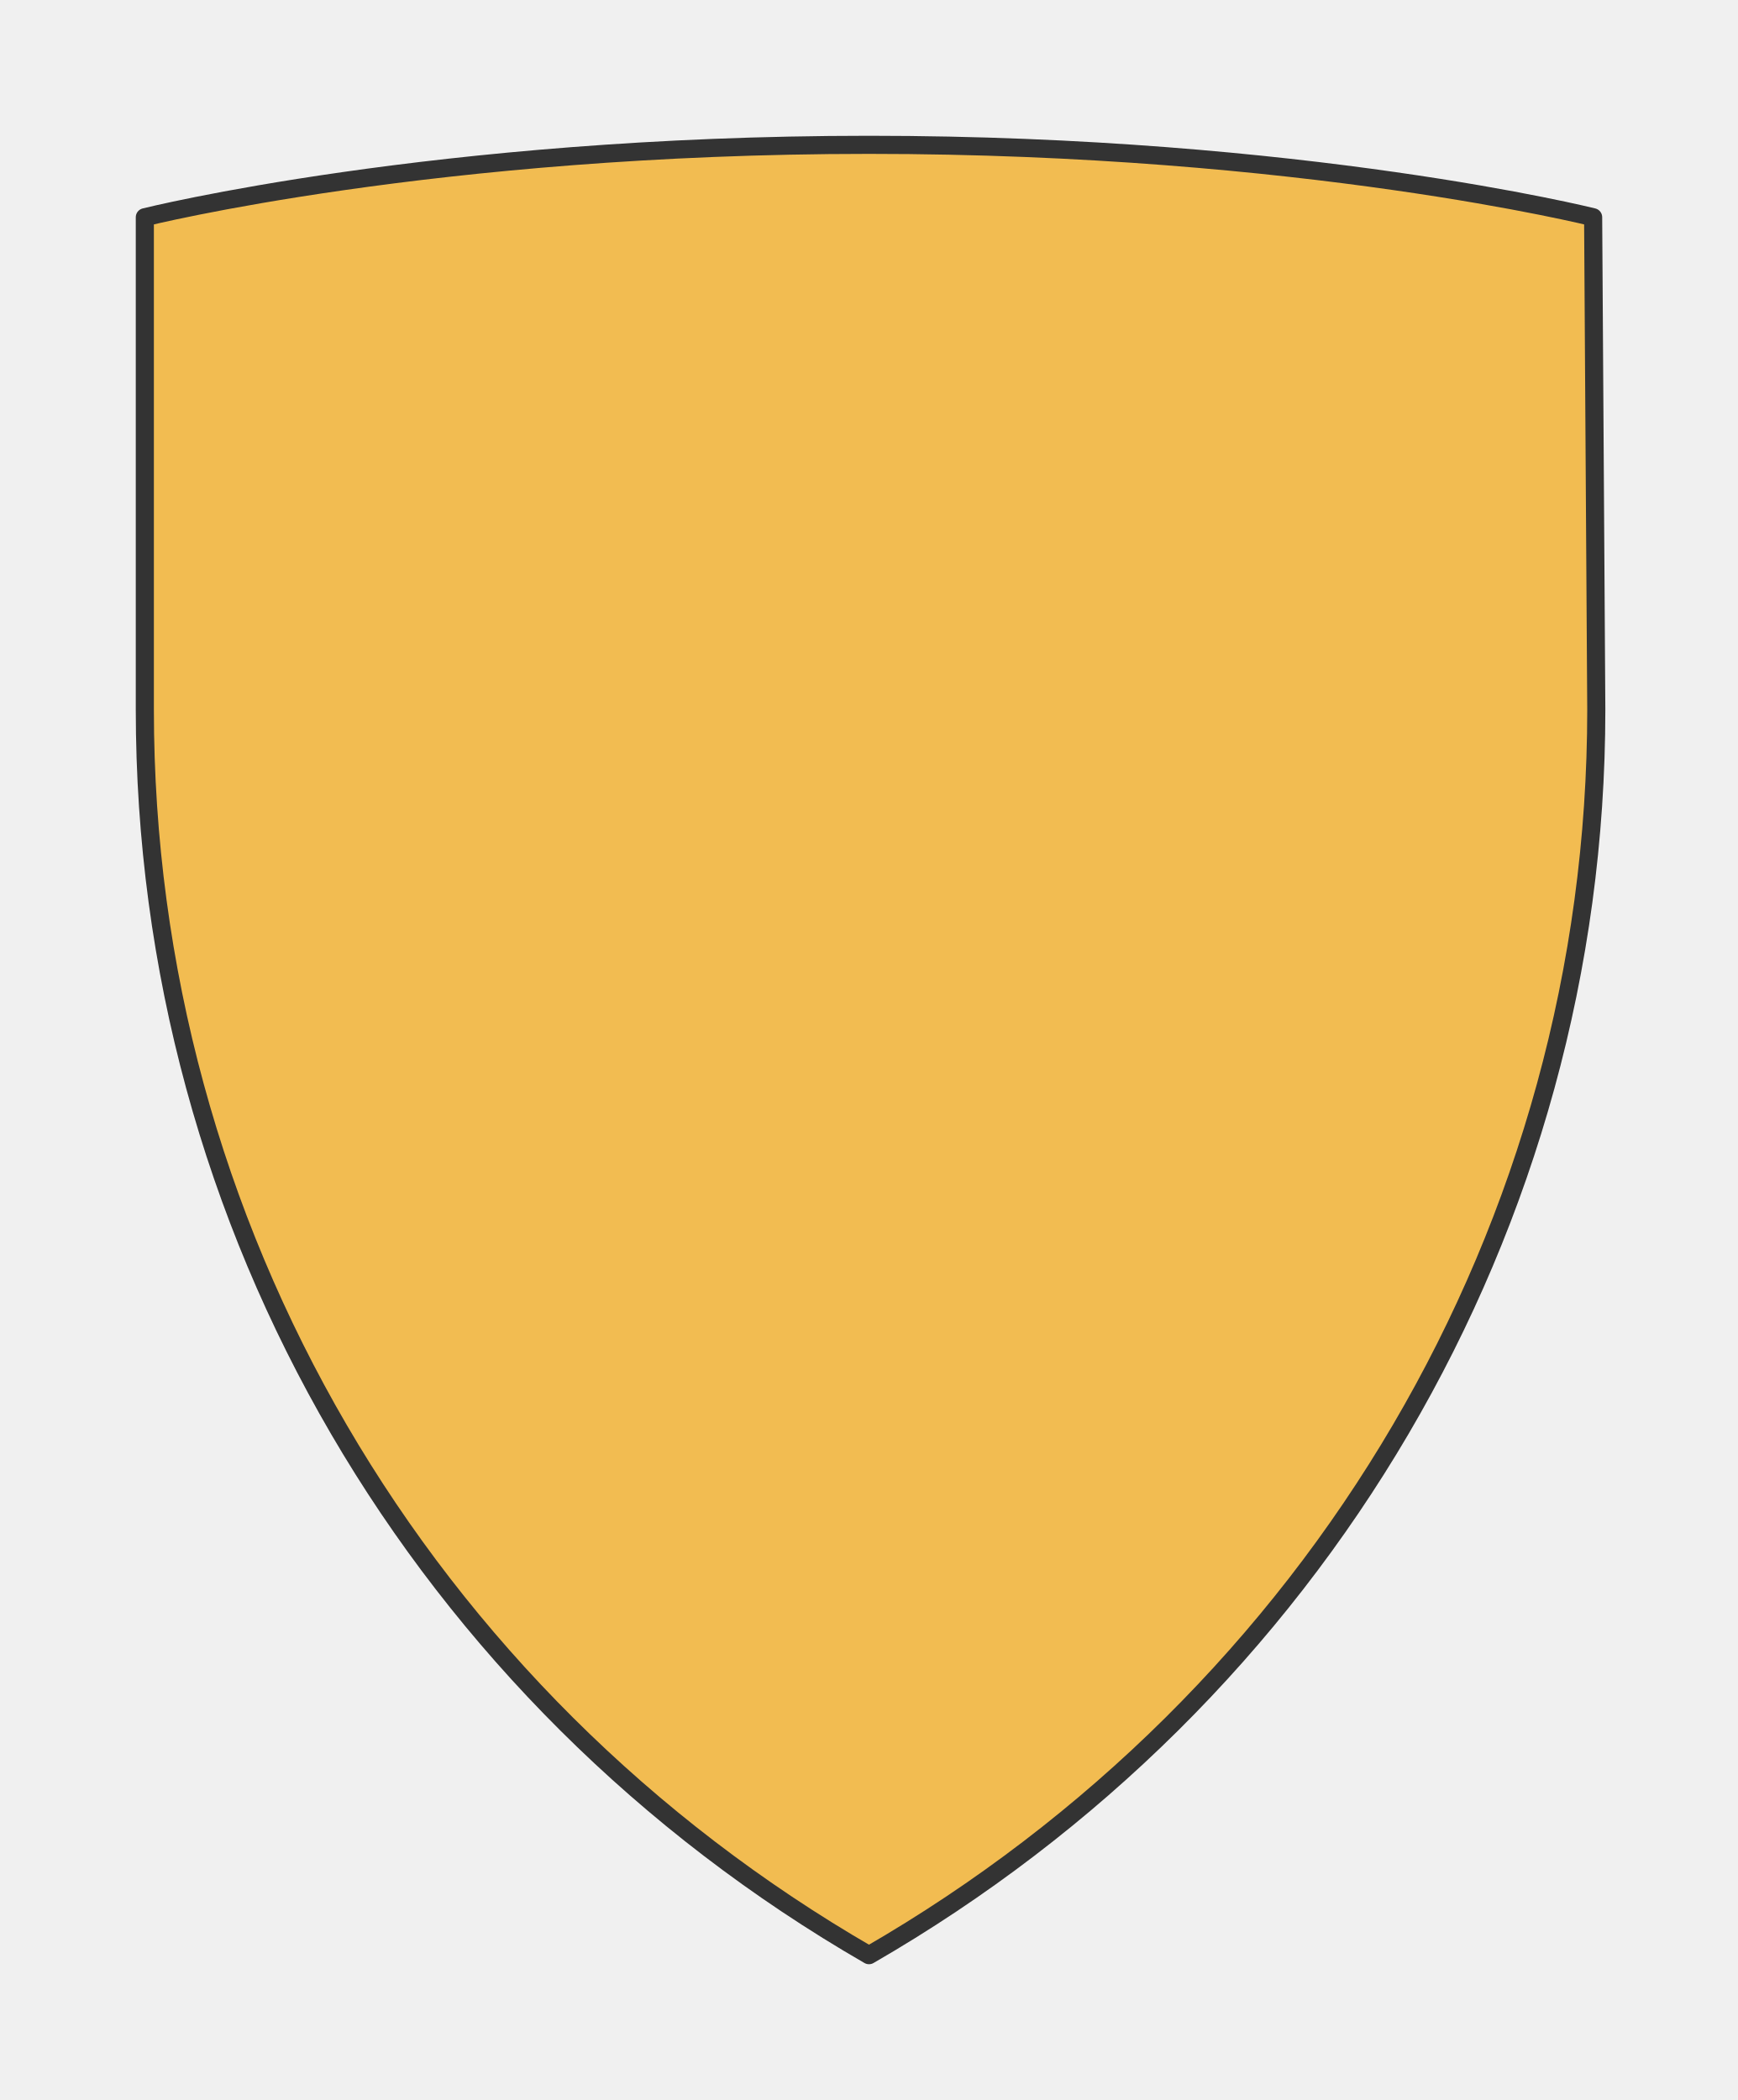
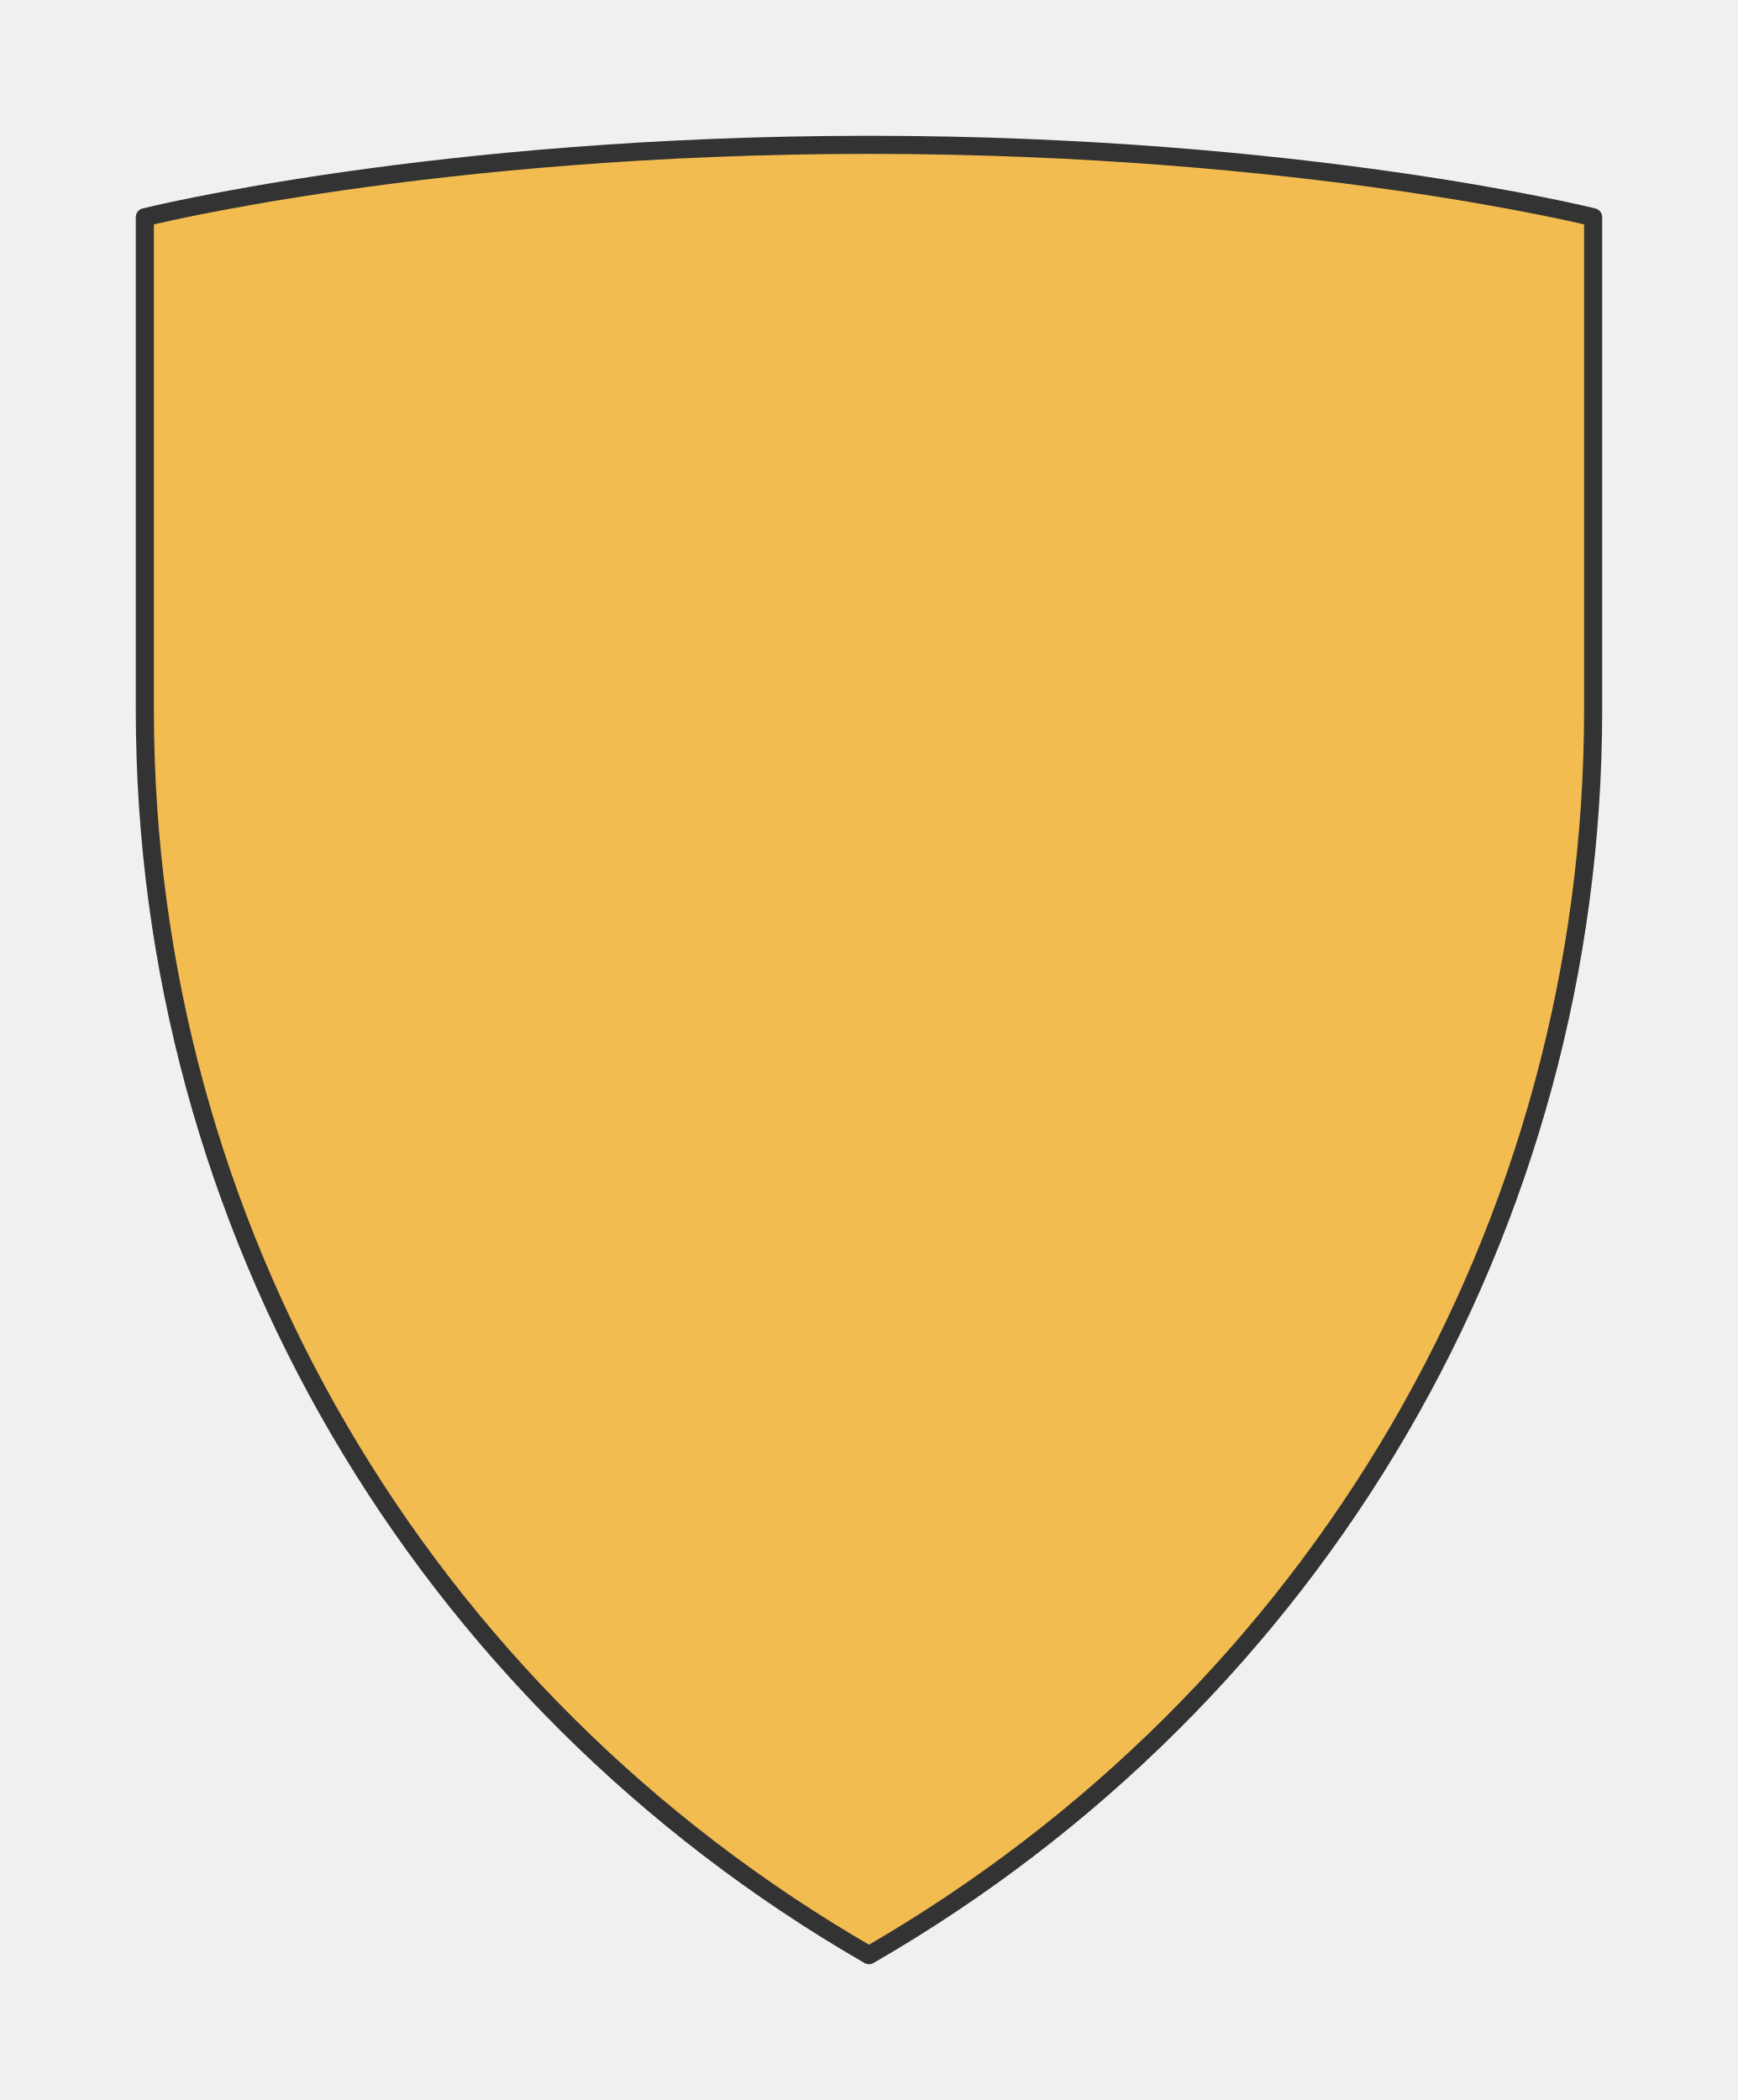
<svg xmlns="http://www.w3.org/2000/svg" viewBox="-4 -4 48 58" preserveAspectRatio="xMidYMin slice">
  <defs>
    <mask id="a">
-       <path d="M20 0c12 0 20 2 20 2l.087 13.6c0 14.29-7.71 27.255-20.087 34.4C7.624 42.855 0 29.89 0 15.6V2s8-2 20-2z" clip-rule="evenodd" fill-rule="evenodd" fill="#fff" />
+       <path d="M20 0c12 0 20 2 20 2v13.6c0 14.29-7.624 27.255-20 34.4C7.624 42.855 0 29.89 0 15.6V2s8-2 20-2z" clip-rule="evenodd" fill-rule="evenodd" fill="#fff" />
    </mask>
  </defs>
  <g mask="url(#a)">
-     <path d="M20 0c12 0 20 2 20 2l.087 13.6c0 14.29-7.71 27.255-20.087 34.4C7.624 42.855 0 29.89 0 15.6V2s8-2 20-2z" fill-rule="evenodd" fill="#f0f0f0" />
+     <path d="M20 0c12 0 20 2 20 2v13.6c0 14.29-7.624 27.255-20 34.4C7.624 42.855 0 29.89 0 15.6V2s8-2 20-2z" fill-rule="evenodd" fill="#f0f0f0" />
    <path fill="#f2bc51" style="cursor:pointer" d="M-1000-1000h2000v2000h-2000z" />
  </g>
-   <path d="M20 0c12 0 20 2 20 2l.087 13.6c0 14.29-7.71 27.255-20.087 34.4C7.624 42.855 0 29.89 0 15.6V2s8-2 20-2z" stroke="#333" stroke-width=".5" fill="none" stroke-linecap="round" stroke-linejoin="round" />
+   <path d="M20 0c12 0 20 2 20 2v13.6c0 14.29-7.624 27.255-20 34.4C7.624 42.855 0 29.89 0 15.6V2s8-2 20-2z" stroke="#333" stroke-width=".5" fill="none" stroke-linecap="round" stroke-linejoin="round" />
</svg>
